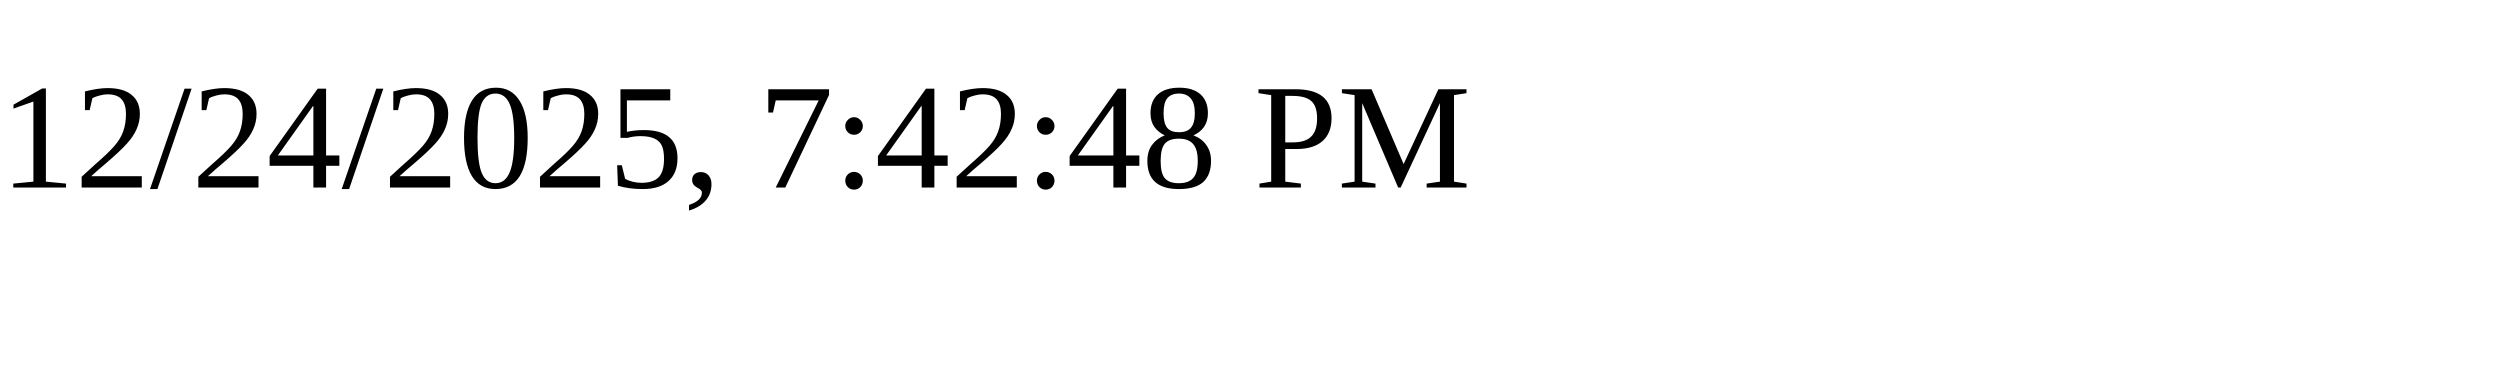
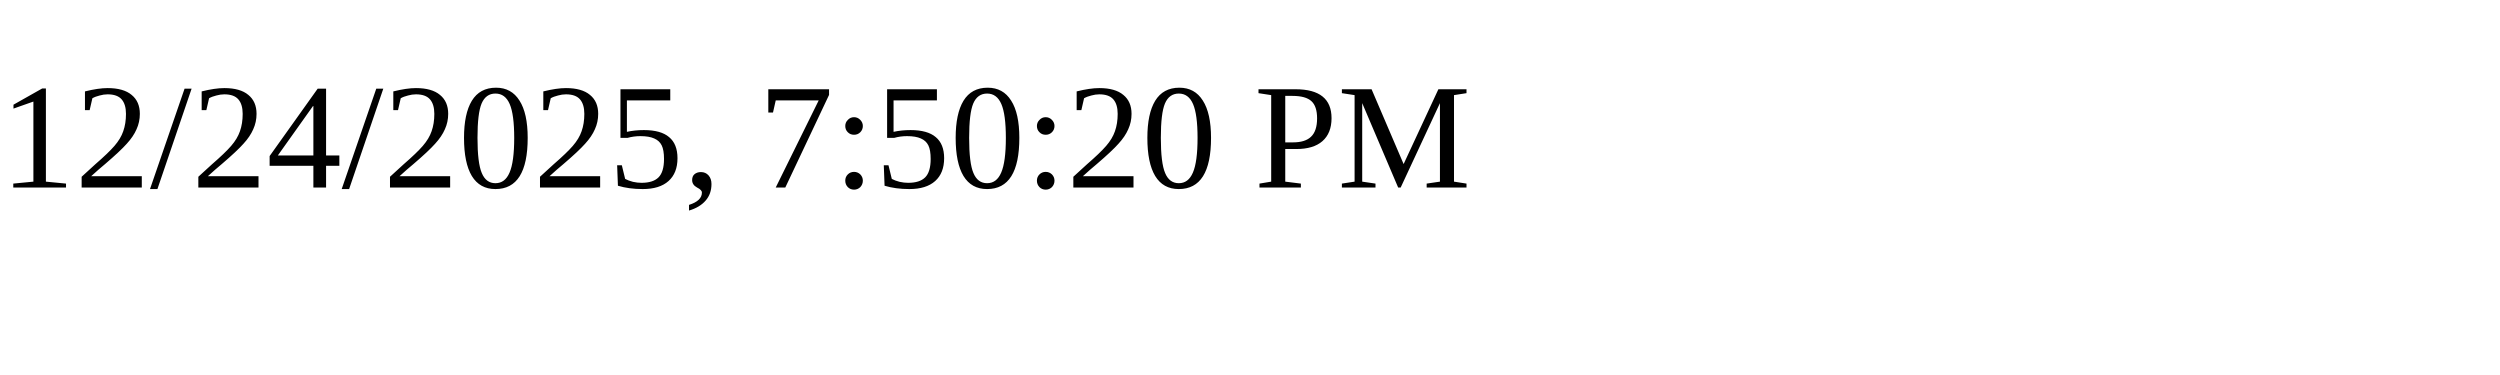
<svg xmlns="http://www.w3.org/2000/svg" height="30" width="200">
-   <text x="0" y="15">12/24/2025, 7:42:48 PM</text>
+   <text x="0" y="15">12/24/2025, 7:50:20 PM</text>
</svg>
